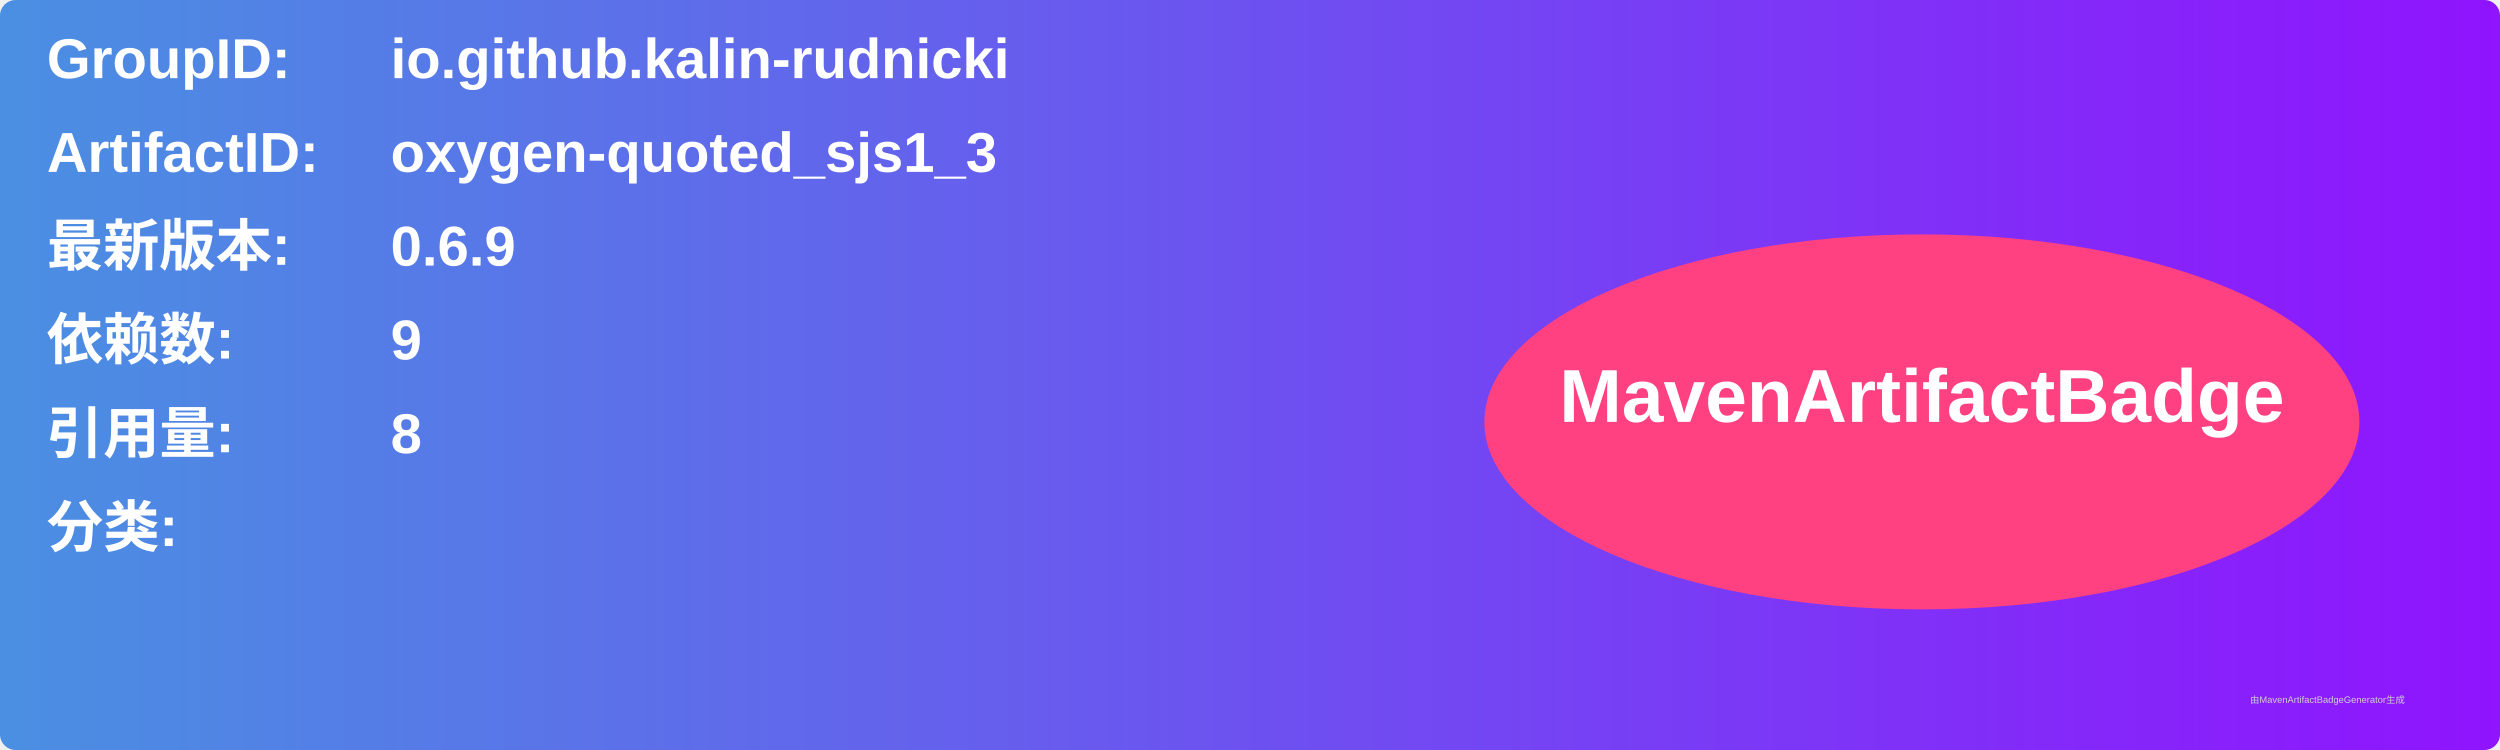
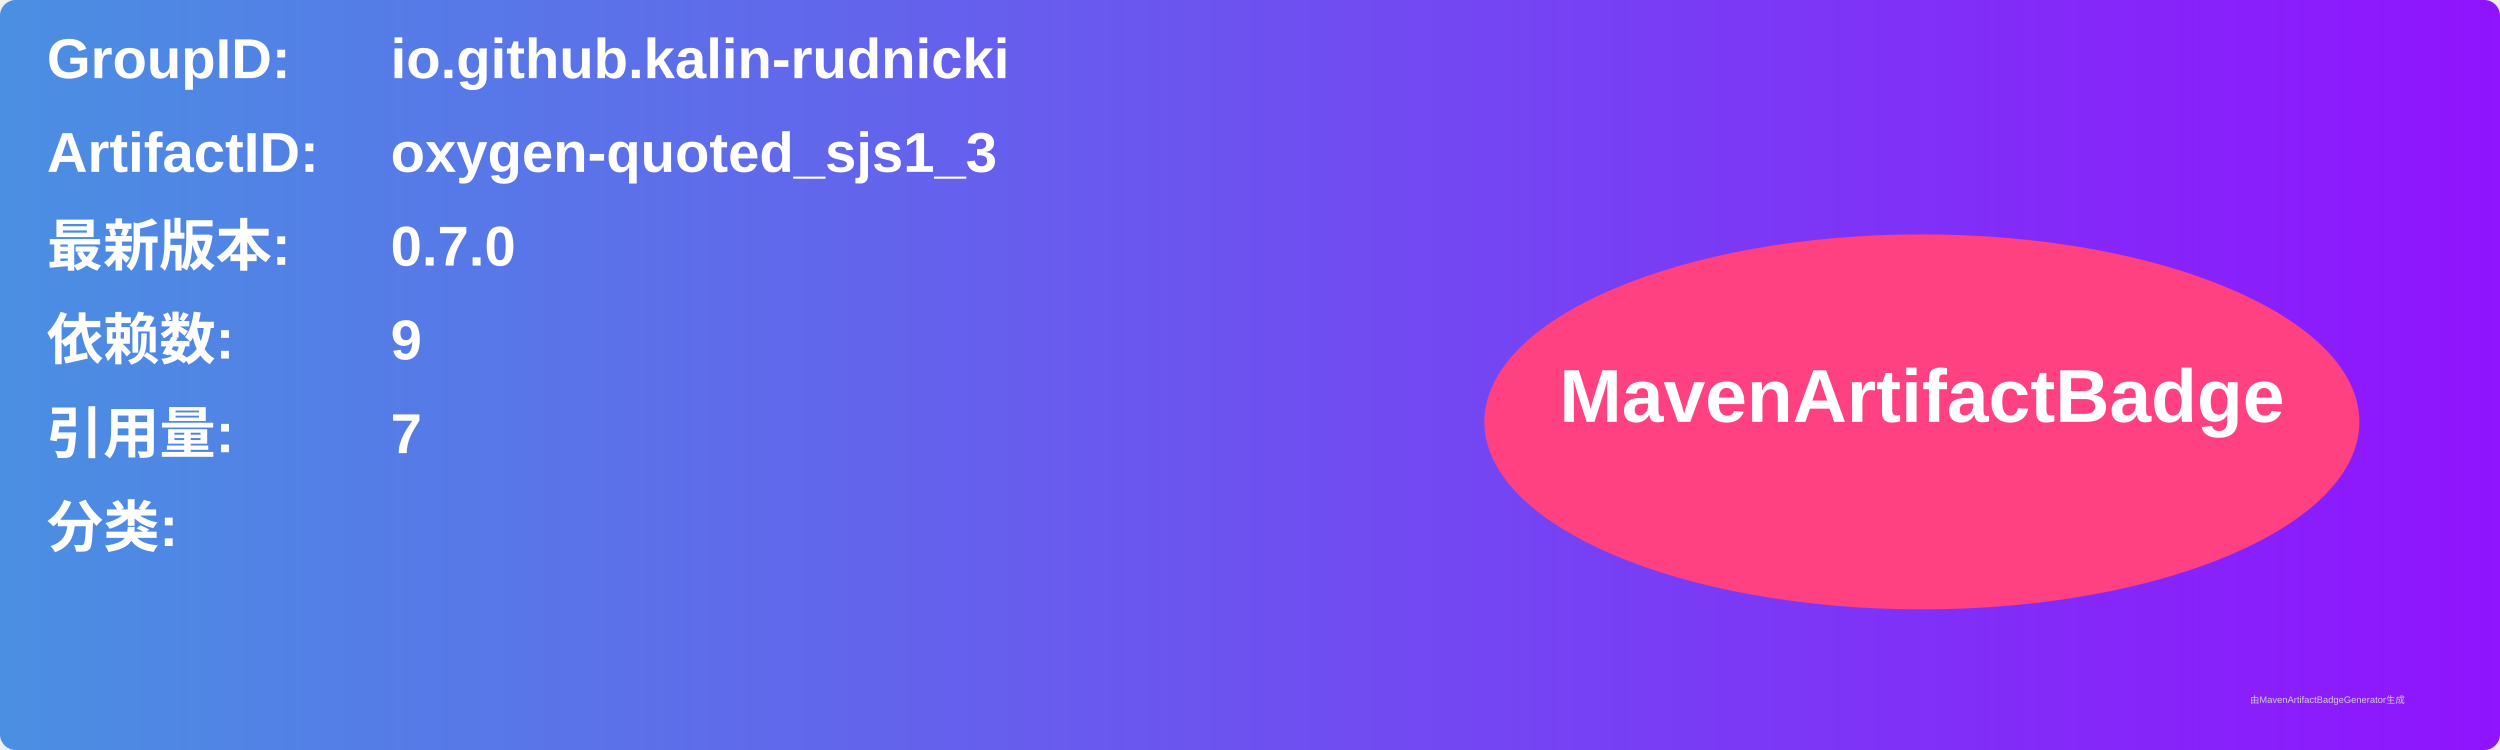
<svg xmlns="http://www.w3.org/2000/svg" width="800" height="240" viewBox="0 0 800 240">
  <linearGradient id="grad" x1="0%" y1="0%" x2="100%" y2="0%">
    <stop offset="0%" stop-color="#4a90e2" />
    <stop offset="100%" stop-color="#9013fe" />
  </linearGradient>
  <rect width="100%" height="100%" rx="5" ry="5" fill="url(#grad)" />
  <g transform="translate(15, 15)">
    <text x="0" y="10" font-family="Arial" font-size="18" fill="white" font-weight="bold" width="260">GroupID:</text>
    <text x="110" y="10" font-family="Arial" font-size="18" fill="white" font-weight="bold" width="460">io.github.kalin-rudnicki</text>
    <text x="0" y="40" font-family="Arial" font-size="18" fill="white" font-weight="bold" width="260">ArtifactID:</text>
    <text x="110" y="40" font-family="Arial" font-size="18" fill="white" font-weight="bold" width="460">oxygen-quoted_sjs1_3</text>
    <text x="0" y="70" font-family="Arial" font-size="18" fill="white" font-weight="bold">最新版本:</text>
    <text x="110" y="70" font-family="Arial" font-size="18" fill="white" font-weight="bold">
-       <tspan font-weight="bold">0.6.9</tspan>
+       <tspan font-weight="bold">0.7.0</tspan>
    </text>
    <text x="0" y="100" font-family="Arial" font-size="18" fill="white" font-weight="bold">依赖数: </text>
    <text x="110" y="100" font-family="Arial" font-size="18" fill="white">
      <tspan font-weight="bold">9</tspan>
    </text>
    <text x="0" y="130" font-family="Arial" font-size="18" fill="white" font-weight="bold">引用量: </text>
    <text x="110" y="130" font-family="Arial" font-size="18" fill="white">
-       <tspan font-weight="bold">8</tspan>
+       <tspan font-weight="bold">7</tspan>
    </text>
    <text x="0" y="160" font-family="Arial" font-size="18" fill="white" font-weight="bold">分类:</text>
    <text x="10" y="190" font-family="Arial" font-size="10" fill="white">
      <tspan font-weight="bold" />
    </text>
    <ellipse cx="600" cy="120" rx="140" ry="60" fill="#ff4081" />
    <text x="600" y="120" text-anchor="middle" font-family="Arial" font-size="24" fill="white" font-weight="bold">MavenArtifactBadge</text>
  </g>
  <text x="720" y="225" font-family="Arial" font-size="3" fill="#d0d0d0">由MavenArtifactBadgeGenerator生成</text>
</svg>
